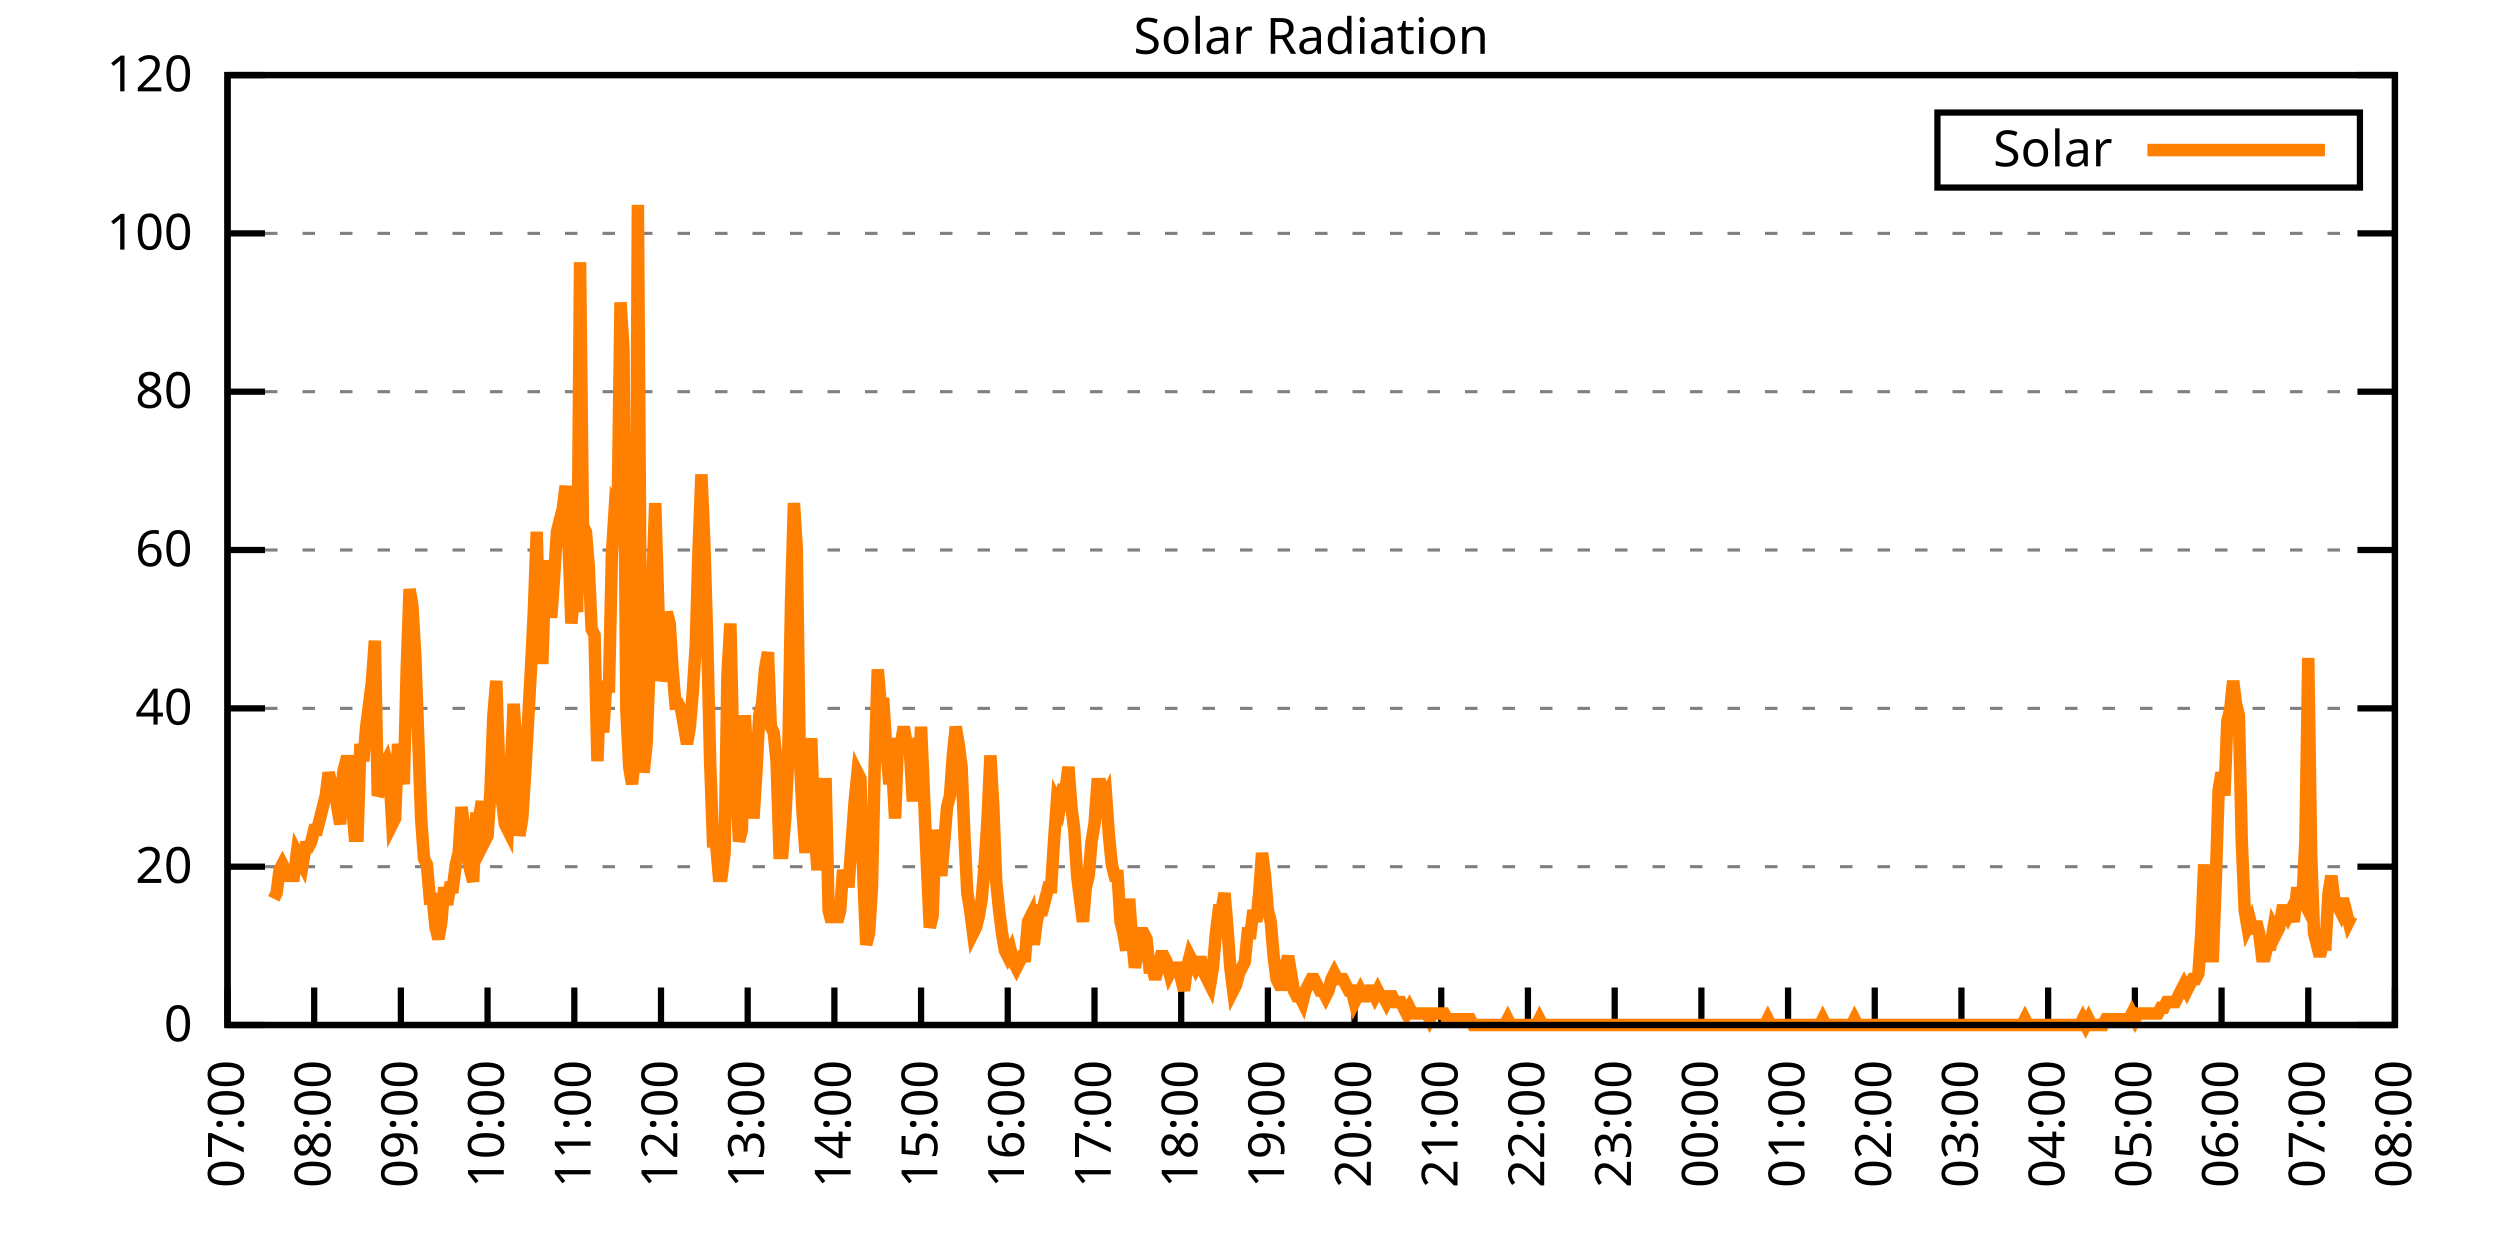
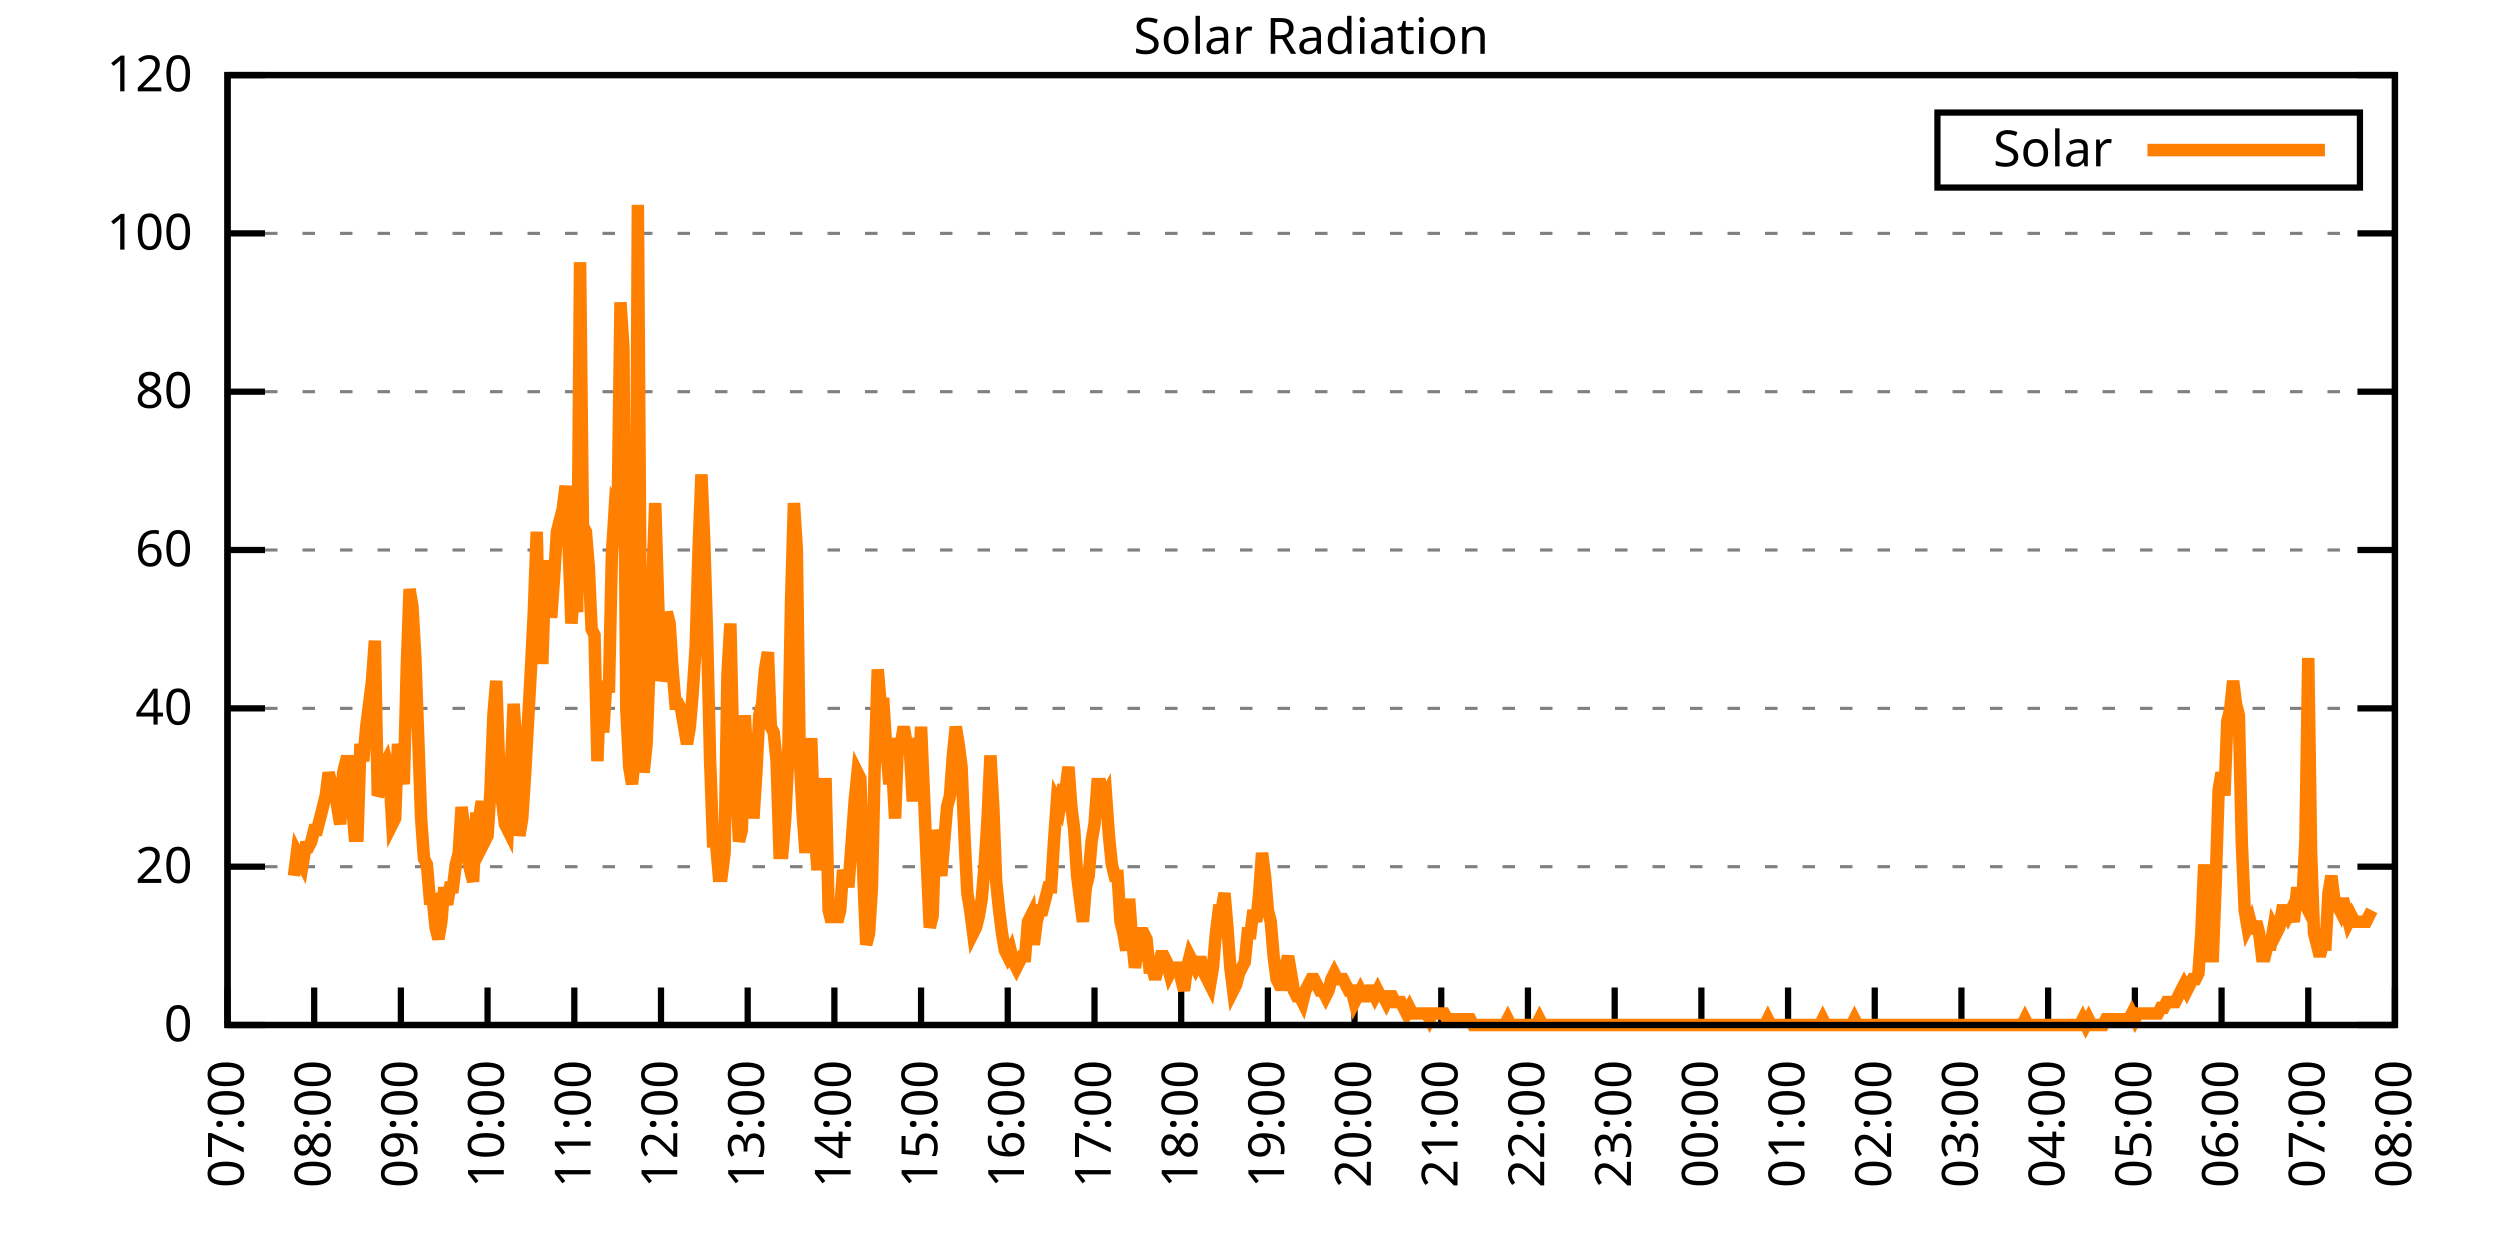
<svg xmlns="http://www.w3.org/2000/svg" xmlns:xlink="http://www.w3.org/1999/xlink" width="400" height="200" viewBox="0 0 400 200">
  <g id="gnuplot_canvas">
    <rect x="0" y="0" width="400" height="200" fill="none" />
    <defs>
      <circle id="gpDot" r="0.5" stroke-width="0.5" stroke="currentColor" />
      <path id="gpPt0" stroke-width="0.333" stroke="currentColor" d="M-1,0 h2 M0,-1 v2" />
      <path id="gpPt1" stroke-width="0.333" stroke="currentColor" d="M-1,-1 L1,1 M1,-1 L-1,1" />
      <path id="gpPt2" stroke-width="0.333" stroke="currentColor" d="M-1,0 L1,0 M0,-1 L0,1 M-1,-1 L1,1 M-1,1 L1,-1" />
      <rect id="gpPt3" stroke-width="0.333" stroke="currentColor" x="-1" y="-1" width="2" height="2" />
      <rect id="gpPt4" stroke-width="0.333" stroke="currentColor" fill="currentColor" x="-1" y="-1" width="2" height="2" />
      <circle id="gpPt5" stroke-width="0.333" stroke="currentColor" cx="0" cy="0" r="1" />
      <use xlink:href="#gpPt5" id="gpPt6" fill="currentColor" stroke="none" />
      <path id="gpPt7" stroke-width="0.333" stroke="currentColor" d="M0,-1.33 L-1.33,0.67 L1.33,0.67 z" />
      <use xlink:href="#gpPt7" id="gpPt8" fill="currentColor" stroke="none" />
      <use xlink:href="#gpPt7" id="gpPt9" stroke="currentColor" transform="rotate(180)" />
      <use xlink:href="#gpPt9" id="gpPt10" fill="currentColor" stroke="none" />
      <use xlink:href="#gpPt3" id="gpPt11" stroke="currentColor" transform="rotate(45)" />
      <use xlink:href="#gpPt11" id="gpPt12" fill="currentColor" stroke="none" />
      <path id="gpPt13" stroke-width="0.333" stroke="currentColor" d="M0,1.330 L1.265,0.411 L0.782,-1.067 L-0.782,-1.076 L-1.265,0.411 z" />
      <use xlink:href="#gpPt13" id="gpPt14" fill="currentColor" stroke="none" />
      <filter id="textbox" filterUnits="objectBoundingBox" x="0" y="0" height="1" width="1">
        <feFlood flood-color="white" flood-opacity="1" result="bgnd" />
        <feComposite in="SourceGraphic" in2="bgnd" operator="atop" />
      </filter>
      <filter id="greybox" filterUnits="objectBoundingBox" x="0" y="0" height="1" width="1">
        <feFlood flood-color="lightgrey" flood-opacity="1" result="grey" />
        <feComposite in="SourceGraphic" in2="grey" operator="atop" />
      </filter>
    </defs>
    <g fill="none" color="white" stroke="currentColor" stroke-width="1.00" stroke-linecap="butt" stroke-linejoin="miter">
</g>
    <g fill="none" color="black" stroke="currentColor" stroke-width="1.00" stroke-linecap="butt" stroke-linejoin="miter">
      <g stroke="none" shape-rendering="crispEdges">
        <polygon fill="rgb(255, 255, 255)" points="36.40,164.00 383.18,164.00 383.18,12.02 36.40,12.02 " />
      </g>
    </g>
    <g fill="none" color="black" stroke="currentColor" stroke-width="1.00" stroke-linecap="butt" stroke-linejoin="miter">
</g>
    <g fill="none" color="black" stroke="black" stroke-width="0.50" stroke-linecap="butt" stroke-linejoin="miter">
</g>
    <g fill="none" color="gray" stroke="currentColor" stroke-width="0.50" stroke-linecap="butt" stroke-linejoin="miter">
      <path stroke="gray" stroke-dasharray="2,4" class="gridline" d="M36.40,164.00 L383.19,164.00  " />
    </g>
    <g fill="none" color="gray" stroke="gray" stroke-width="1.00" stroke-linecap="butt" stroke-linejoin="miter">
</g>
    <g fill="none" color="black" stroke="currentColor" stroke-width="1.00" stroke-linecap="butt" stroke-linejoin="miter">
      <path stroke="black" d="M36.40,164.00 L42.40,164.00 M383.19,164.00 L377.19,164.00  " />
      <g transform="translate(30.80,166.60)" stroke="none" fill="black" font-family="Sans" font-size="8.00" text-anchor="end">
        <text>
          <tspan font-family="Sans"> 0</tspan>
        </text>
      </g>
    </g>
    <g fill="none" color="black" stroke="currentColor" stroke-width="1.00" stroke-linecap="butt" stroke-linejoin="miter">
</g>
    <g fill="none" color="black" stroke="black" stroke-width="0.50" stroke-linecap="butt" stroke-linejoin="miter">
</g>
    <g fill="none" color="gray" stroke="currentColor" stroke-width="0.50" stroke-linecap="butt" stroke-linejoin="miter">
      <path stroke="gray" stroke-dasharray="2,4" class="gridline" d="M36.40,138.67 L383.19,138.67  " />
    </g>
    <g fill="none" color="gray" stroke="gray" stroke-width="1.00" stroke-linecap="butt" stroke-linejoin="miter">
</g>
    <g fill="none" color="black" stroke="currentColor" stroke-width="1.00" stroke-linecap="butt" stroke-linejoin="miter">
      <path stroke="black" d="M36.40,138.67 L42.40,138.67 M383.19,138.67 L377.19,138.67  " />
      <g transform="translate(30.80,141.27)" stroke="none" fill="black" font-family="Sans" font-size="8.00" text-anchor="end">
        <text>
          <tspan font-family="Sans"> 20</tspan>
        </text>
      </g>
    </g>
    <g fill="none" color="black" stroke="currentColor" stroke-width="1.00" stroke-linecap="butt" stroke-linejoin="miter">
</g>
    <g fill="none" color="black" stroke="black" stroke-width="0.50" stroke-linecap="butt" stroke-linejoin="miter">
</g>
    <g fill="none" color="gray" stroke="currentColor" stroke-width="0.50" stroke-linecap="butt" stroke-linejoin="miter">
      <path stroke="gray" stroke-dasharray="2,4" class="gridline" d="M36.40,113.34 L383.19,113.34  " />
    </g>
    <g fill="none" color="gray" stroke="gray" stroke-width="1.00" stroke-linecap="butt" stroke-linejoin="miter">
</g>
    <g fill="none" color="black" stroke="currentColor" stroke-width="1.00" stroke-linecap="butt" stroke-linejoin="miter">
      <path stroke="black" d="M36.40,113.34 L42.40,113.34 M383.19,113.34 L377.19,113.34  " />
      <g transform="translate(30.80,115.94)" stroke="none" fill="black" font-family="Sans" font-size="8.00" text-anchor="end">
        <text>
          <tspan font-family="Sans"> 40</tspan>
        </text>
      </g>
    </g>
    <g fill="none" color="black" stroke="currentColor" stroke-width="1.00" stroke-linecap="butt" stroke-linejoin="miter">
</g>
    <g fill="none" color="black" stroke="black" stroke-width="0.50" stroke-linecap="butt" stroke-linejoin="miter">
</g>
    <g fill="none" color="gray" stroke="currentColor" stroke-width="0.50" stroke-linecap="butt" stroke-linejoin="miter">
      <path stroke="gray" stroke-dasharray="2,4" class="gridline" d="M36.40,88.00 L383.19,88.00  " />
    </g>
    <g fill="none" color="gray" stroke="gray" stroke-width="1.00" stroke-linecap="butt" stroke-linejoin="miter">
</g>
    <g fill="none" color="black" stroke="currentColor" stroke-width="1.00" stroke-linecap="butt" stroke-linejoin="miter">
      <path stroke="black" d="M36.40,88.00 L42.40,88.00 M383.19,88.00 L377.19,88.00  " />
      <g transform="translate(30.80,90.60)" stroke="none" fill="black" font-family="Sans" font-size="8.00" text-anchor="end">
        <text>
          <tspan font-family="Sans"> 60</tspan>
        </text>
      </g>
    </g>
    <g fill="none" color="black" stroke="currentColor" stroke-width="1.00" stroke-linecap="butt" stroke-linejoin="miter">
</g>
    <g fill="none" color="black" stroke="black" stroke-width="0.50" stroke-linecap="butt" stroke-linejoin="miter">
</g>
    <g fill="none" color="gray" stroke="currentColor" stroke-width="0.50" stroke-linecap="butt" stroke-linejoin="miter">
      <path stroke="gray" stroke-dasharray="2,4" class="gridline" d="M36.40,62.67 L383.19,62.67  " />
    </g>
    <g fill="none" color="gray" stroke="gray" stroke-width="1.00" stroke-linecap="butt" stroke-linejoin="miter">
</g>
    <g fill="none" color="black" stroke="currentColor" stroke-width="1.00" stroke-linecap="butt" stroke-linejoin="miter">
      <path stroke="black" d="M36.40,62.67 L42.40,62.67 M383.19,62.67 L377.19,62.67  " />
      <g transform="translate(30.80,65.27)" stroke="none" fill="black" font-family="Sans" font-size="8.00" text-anchor="end">
        <text>
          <tspan font-family="Sans"> 80</tspan>
        </text>
      </g>
    </g>
    <g fill="none" color="black" stroke="currentColor" stroke-width="1.00" stroke-linecap="butt" stroke-linejoin="miter">
</g>
    <g fill="none" color="black" stroke="black" stroke-width="0.50" stroke-linecap="butt" stroke-linejoin="miter">
</g>
    <g fill="none" color="gray" stroke="currentColor" stroke-width="0.50" stroke-linecap="butt" stroke-linejoin="miter">
      <path stroke="gray" stroke-dasharray="2,4" class="gridline" d="M36.40,37.34 L383.19,37.34  " />
    </g>
    <g fill="none" color="gray" stroke="gray" stroke-width="1.00" stroke-linecap="butt" stroke-linejoin="miter">
</g>
    <g fill="none" color="black" stroke="currentColor" stroke-width="1.00" stroke-linecap="butt" stroke-linejoin="miter">
      <path stroke="black" d="M36.40,37.34 L42.40,37.34 M383.19,37.34 L377.19,37.34  " />
      <g transform="translate(30.80,39.94)" stroke="none" fill="black" font-family="Sans" font-size="8.00" text-anchor="end">
        <text>
          <tspan font-family="Sans"> 100</tspan>
        </text>
      </g>
    </g>
    <g fill="none" color="black" stroke="currentColor" stroke-width="1.00" stroke-linecap="butt" stroke-linejoin="miter">
</g>
    <g fill="none" color="black" stroke="black" stroke-width="0.50" stroke-linecap="butt" stroke-linejoin="miter">
</g>
    <g fill="none" color="gray" stroke="currentColor" stroke-width="0.50" stroke-linecap="butt" stroke-linejoin="miter">
      <path stroke="gray" stroke-dasharray="2,4" class="gridline" d="M36.40,12.01 L383.19,12.01  " />
    </g>
    <g fill="none" color="gray" stroke="gray" stroke-width="1.00" stroke-linecap="butt" stroke-linejoin="miter">
</g>
    <g fill="none" color="black" stroke="currentColor" stroke-width="1.00" stroke-linecap="butt" stroke-linejoin="miter">
      <path stroke="black" d="M36.40,12.01 L42.40,12.01 M383.19,12.01 L377.19,12.01  " />
      <g transform="translate(30.80,14.61)" stroke="none" fill="black" font-family="Sans" font-size="8.00" text-anchor="end">
        <text>
          <tspan font-family="Sans"> 120</tspan>
        </text>
      </g>
    </g>
    <g fill="none" color="black" stroke="currentColor" stroke-width="1.00" stroke-linecap="butt" stroke-linejoin="miter">
      <path stroke="black" d="M36.40,164.00 L36.40,158.00  " />
      <g transform="translate(39.00,169.60) rotate(270.00)" stroke="none" fill="black" font-family="Sans" font-size="8.00" text-anchor="end">
        <text>
          <tspan font-family="Sans">07:00</tspan>
        </text>
      </g>
    </g>
    <g fill="none" color="black" stroke="currentColor" stroke-width="1.00" stroke-linecap="butt" stroke-linejoin="miter">
      <path stroke="black" d="M50.27,164.00 L50.27,158.00  " />
      <g transform="translate(52.87,169.60) rotate(270.00)" stroke="none" fill="black" font-family="Sans" font-size="8.00" text-anchor="end">
        <text>
          <tspan font-family="Sans">08:00</tspan>
        </text>
      </g>
    </g>
    <g fill="none" color="black" stroke="currentColor" stroke-width="1.00" stroke-linecap="butt" stroke-linejoin="miter">
      <path stroke="black" d="M64.14,164.00 L64.14,158.00  " />
      <g transform="translate(66.74,169.60) rotate(270.00)" stroke="none" fill="black" font-family="Sans" font-size="8.00" text-anchor="end">
        <text>
          <tspan font-family="Sans">09:00</tspan>
        </text>
      </g>
    </g>
    <g fill="none" color="black" stroke="currentColor" stroke-width="1.00" stroke-linecap="butt" stroke-linejoin="miter">
      <path stroke="black" d="M78.01,164.00 L78.01,158.00  " />
      <g transform="translate(80.61,169.60) rotate(270.00)" stroke="none" fill="black" font-family="Sans" font-size="8.00" text-anchor="end">
        <text>
          <tspan font-family="Sans">10:00</tspan>
        </text>
      </g>
    </g>
    <g fill="none" color="black" stroke="currentColor" stroke-width="1.00" stroke-linecap="butt" stroke-linejoin="miter">
      <path stroke="black" d="M91.89,164.00 L91.89,158.00  " />
      <g transform="translate(94.49,169.60) rotate(270.00)" stroke="none" fill="black" font-family="Sans" font-size="8.00" text-anchor="end">
        <text>
          <tspan font-family="Sans">11:00</tspan>
        </text>
      </g>
    </g>
    <g fill="none" color="black" stroke="currentColor" stroke-width="1.00" stroke-linecap="butt" stroke-linejoin="miter">
      <path stroke="black" d="M105.76,164.00 L105.76,158.00  " />
      <g transform="translate(108.36,169.60) rotate(270.00)" stroke="none" fill="black" font-family="Sans" font-size="8.00" text-anchor="end">
        <text>
          <tspan font-family="Sans">12:00</tspan>
        </text>
      </g>
    </g>
    <g fill="none" color="black" stroke="currentColor" stroke-width="1.00" stroke-linecap="butt" stroke-linejoin="miter">
      <path stroke="black" d="M119.63,164.00 L119.63,158.00  " />
      <g transform="translate(122.23,169.60) rotate(270.00)" stroke="none" fill="black" font-family="Sans" font-size="8.00" text-anchor="end">
        <text>
          <tspan font-family="Sans">13:00</tspan>
        </text>
      </g>
    </g>
    <g fill="none" color="black" stroke="currentColor" stroke-width="1.00" stroke-linecap="butt" stroke-linejoin="miter">
      <path stroke="black" d="M133.50,164.00 L133.50,158.00  " />
      <g transform="translate(136.10,169.60) rotate(270.00)" stroke="none" fill="black" font-family="Sans" font-size="8.00" text-anchor="end">
        <text>
          <tspan font-family="Sans">14:00</tspan>
        </text>
      </g>
    </g>
    <g fill="none" color="black" stroke="currentColor" stroke-width="1.00" stroke-linecap="butt" stroke-linejoin="miter">
      <path stroke="black" d="M147.37,164.00 L147.37,158.00  " />
      <g transform="translate(149.97,169.60) rotate(270.00)" stroke="none" fill="black" font-family="Sans" font-size="8.00" text-anchor="end">
        <text>
          <tspan font-family="Sans">15:00</tspan>
        </text>
      </g>
    </g>
    <g fill="none" color="black" stroke="currentColor" stroke-width="1.00" stroke-linecap="butt" stroke-linejoin="miter">
      <path stroke="black" d="M161.24,164.00 L161.24,158.00  " />
      <g transform="translate(163.84,169.60) rotate(270.00)" stroke="none" fill="black" font-family="Sans" font-size="8.00" text-anchor="end">
        <text>
          <tspan font-family="Sans">16:00</tspan>
        </text>
      </g>
    </g>
    <g fill="none" color="black" stroke="currentColor" stroke-width="1.00" stroke-linecap="butt" stroke-linejoin="miter">
      <path stroke="black" d="M175.12,164.00 L175.12,158.00  " />
      <g transform="translate(177.72,169.60) rotate(270.00)" stroke="none" fill="black" font-family="Sans" font-size="8.00" text-anchor="end">
        <text>
          <tspan font-family="Sans">17:00</tspan>
        </text>
      </g>
    </g>
    <g fill="none" color="black" stroke="currentColor" stroke-width="1.00" stroke-linecap="butt" stroke-linejoin="miter">
      <path stroke="black" d="M188.99,164.00 L188.99,158.00  " />
      <g transform="translate(191.59,169.60) rotate(270.00)" stroke="none" fill="black" font-family="Sans" font-size="8.00" text-anchor="end">
        <text>
          <tspan font-family="Sans">18:00</tspan>
        </text>
      </g>
    </g>
    <g fill="none" color="black" stroke="currentColor" stroke-width="1.00" stroke-linecap="butt" stroke-linejoin="miter">
      <path stroke="black" d="M202.86,164.00 L202.86,158.00  " />
      <g transform="translate(205.46,169.60) rotate(270.00)" stroke="none" fill="black" font-family="Sans" font-size="8.00" text-anchor="end">
        <text>
          <tspan font-family="Sans">19:00</tspan>
        </text>
      </g>
    </g>
    <g fill="none" color="black" stroke="currentColor" stroke-width="1.00" stroke-linecap="butt" stroke-linejoin="miter">
      <path stroke="black" d="M216.73,164.00 L216.73,158.00  " />
      <g transform="translate(219.33,169.60) rotate(270.00)" stroke="none" fill="black" font-family="Sans" font-size="8.00" text-anchor="end">
        <text>
          <tspan font-family="Sans">20:00</tspan>
        </text>
      </g>
    </g>
    <g fill="none" color="black" stroke="currentColor" stroke-width="1.00" stroke-linecap="butt" stroke-linejoin="miter">
      <path stroke="black" d="M230.60,164.00 L230.60,158.00  " />
      <g transform="translate(233.20,169.60) rotate(270.00)" stroke="none" fill="black" font-family="Sans" font-size="8.00" text-anchor="end">
        <text>
          <tspan font-family="Sans">21:00</tspan>
        </text>
      </g>
    </g>
    <g fill="none" color="black" stroke="currentColor" stroke-width="1.00" stroke-linecap="butt" stroke-linejoin="miter">
      <path stroke="black" d="M244.47,164.00 L244.47,158.00  " />
      <g transform="translate(247.07,169.60) rotate(270.00)" stroke="none" fill="black" font-family="Sans" font-size="8.00" text-anchor="end">
        <text>
          <tspan font-family="Sans">22:00</tspan>
        </text>
      </g>
    </g>
    <g fill="none" color="black" stroke="currentColor" stroke-width="1.00" stroke-linecap="butt" stroke-linejoin="miter">
      <path stroke="black" d="M258.35,164.00 L258.35,158.00  " />
      <g transform="translate(260.95,169.60) rotate(270.00)" stroke="none" fill="black" font-family="Sans" font-size="8.00" text-anchor="end">
        <text>
          <tspan font-family="Sans">23:00</tspan>
        </text>
      </g>
    </g>
    <g fill="none" color="black" stroke="currentColor" stroke-width="1.00" stroke-linecap="butt" stroke-linejoin="miter">
      <path stroke="black" d="M272.22,164.00 L272.22,158.00  " />
      <g transform="translate(274.82,169.60) rotate(270.00)" stroke="none" fill="black" font-family="Sans" font-size="8.00" text-anchor="end">
        <text>
          <tspan font-family="Sans">00:00</tspan>
        </text>
      </g>
    </g>
    <g fill="none" color="black" stroke="currentColor" stroke-width="1.00" stroke-linecap="butt" stroke-linejoin="miter">
      <path stroke="black" d="M286.09,164.00 L286.09,158.00  " />
      <g transform="translate(288.69,169.60) rotate(270.00)" stroke="none" fill="black" font-family="Sans" font-size="8.00" text-anchor="end">
        <text>
          <tspan font-family="Sans">01:00</tspan>
        </text>
      </g>
    </g>
    <g fill="none" color="black" stroke="currentColor" stroke-width="1.00" stroke-linecap="butt" stroke-linejoin="miter">
      <path stroke="black" d="M299.96,164.00 L299.96,158.00  " />
      <g transform="translate(302.56,169.60) rotate(270.00)" stroke="none" fill="black" font-family="Sans" font-size="8.00" text-anchor="end">
        <text>
          <tspan font-family="Sans">02:00</tspan>
        </text>
      </g>
    </g>
    <g fill="none" color="black" stroke="currentColor" stroke-width="1.00" stroke-linecap="butt" stroke-linejoin="miter">
      <path stroke="black" d="M313.83,164.00 L313.83,158.00  " />
      <g transform="translate(316.43,169.60) rotate(270.00)" stroke="none" fill="black" font-family="Sans" font-size="8.00" text-anchor="end">
        <text>
          <tspan font-family="Sans">03:00</tspan>
        </text>
      </g>
    </g>
    <g fill="none" color="black" stroke="currentColor" stroke-width="1.00" stroke-linecap="butt" stroke-linejoin="miter">
      <path stroke="black" d="M327.70,164.00 L327.70,158.00  " />
      <g transform="translate(330.30,169.60) rotate(270.00)" stroke="none" fill="black" font-family="Sans" font-size="8.00" text-anchor="end">
        <text>
          <tspan font-family="Sans">04:00</tspan>
        </text>
      </g>
    </g>
    <g fill="none" color="black" stroke="currentColor" stroke-width="1.00" stroke-linecap="butt" stroke-linejoin="miter">
      <path stroke="black" d="M341.58,164.00 L341.58,158.00  " />
      <g transform="translate(344.18,169.60) rotate(270.00)" stroke="none" fill="black" font-family="Sans" font-size="8.00" text-anchor="end">
        <text>
          <tspan font-family="Sans">05:00</tspan>
        </text>
      </g>
    </g>
    <g fill="none" color="black" stroke="currentColor" stroke-width="1.00" stroke-linecap="butt" stroke-linejoin="miter">
      <path stroke="black" d="M355.45,164.00 L355.45,158.00  " />
      <g transform="translate(358.05,169.60) rotate(270.00)" stroke="none" fill="black" font-family="Sans" font-size="8.00" text-anchor="end">
        <text>
          <tspan font-family="Sans">06:00</tspan>
        </text>
      </g>
    </g>
    <g fill="none" color="black" stroke="currentColor" stroke-width="1.00" stroke-linecap="butt" stroke-linejoin="miter">
      <path stroke="black" d="M369.32,164.00 L369.32,158.00  " />
      <g transform="translate(371.92,169.60) rotate(270.00)" stroke="none" fill="black" font-family="Sans" font-size="8.00" text-anchor="end">
        <text>
          <tspan font-family="Sans">07:00</tspan>
        </text>
      </g>
    </g>
    <g fill="none" color="black" stroke="currentColor" stroke-width="1.00" stroke-linecap="butt" stroke-linejoin="miter">
      <path stroke="black" d="M383.19,164.00 L383.19,158.00  " />
      <g transform="translate(385.79,169.60) rotate(270.00)" stroke="none" fill="black" font-family="Sans" font-size="8.00" text-anchor="end">
        <text>
          <tspan font-family="Sans">08:00</tspan>
        </text>
      </g>
    </g>
    <g fill="none" color="black" stroke="currentColor" stroke-width="1.00" stroke-linecap="butt" stroke-linejoin="miter">
</g>
    <g fill="none" color="black" stroke="currentColor" stroke-width="1.00" stroke-linecap="butt" stroke-linejoin="miter">
      <path stroke="black" d="M36.40,12.01 L36.40,164.00 L383.19,164.00 L383.19,12.01 L36.40,12.01 Z  " />
    </g>
    <g fill="none" color="black" stroke="currentColor" stroke-width="1.00" stroke-linecap="butt" stroke-linejoin="miter">
</g>
    <g fill="none" color="black" stroke="currentColor" stroke-width="1.00" stroke-linecap="butt" stroke-linejoin="miter">
      <path stroke="black" d="M309.99,30.01 L309.99,18.01 L377.59,18.01 L377.59,30.01 L309.99,30.01 Z  " />
    </g>
    <g id="Solar_Radiation_plot_1">
      <g fill="none" color="white" stroke="black" stroke-width="2.00" stroke-linecap="butt" stroke-linejoin="miter">
</g>
      <g fill="none" color="black" stroke="currentColor" stroke-width="2.00" stroke-linecap="butt" stroke-linejoin="miter">
        <g transform="translate(337.99,26.61)" stroke="none" fill="black" font-family="Sans" font-size="8.00" text-anchor="end">
          <text>
            <tspan font-family="Sans">Solar</tspan>
          </text>
        </g>
      </g>
      <g fill="none" color="black" stroke="currentColor" stroke-width="2.00" stroke-linecap="butt" stroke-linejoin="miter">
-         <path stroke="rgb(255, 127,   0)" d="M343.59,24.01 L371.99,24.01 M43.80,143.81 L44.26,142.89 L44.72,139.22 L45.19,138.30 L45.65,139.22 L46.11,140.14   L46.57,140.14 L47.03,140.14 L47.50,136.47 L47.96,137.39 L48.42,138.30 L48.88,135.55 L49.35,135.55 L49.81,134.63   L50.27,132.80 L50.73,132.80 L51.20,130.96 L51.66,129.13 L52.12,127.29 L52.58,123.62 L53.05,125.46 L53.51,125.46   L53.97,129.13 L54.43,131.88 L54.90,123.62 L55.36,121.79 L55.82,121.79 L56.28,128.21 L56.75,133.72 L57.21,133.72   L57.67,119.03 L58.13,121.79 L58.59,116.28 L59.06,112.61 L59.52,108.94 L59.98,102.51 L60.44,127.29 L60.91,126.37   L61.37,122.70 L61.83,121.79 L62.29,123.62 L62.76,131.88 L63.22,130.96 L63.68,119.03 L64.14,122.70 L64.61,125.46   L65.07,107.10 L65.53,94.26 L65.99,97.01 L66.46,105.27 L66.92,118.12 L67.38,130.96 L67.84,137.39 L68.30,138.30   L68.77,143.81 L69.23,143.81 L69.69,148.40 L70.15,150.23 L70.62,147.48 L71.08,141.98 L71.54,144.73 L72.00,141.98   L72.47,141.98 L72.93,138.30 L73.39,136.47 L73.85,129.13 L74.32,132.80 L74.78,136.47 L75.24,139.22 L75.70,141.06   L76.17,130.96 L76.63,130.96 L77.09,128.21 L77.55,134.63 L78.01,133.72 L78.48,126.37 L78.94,114.44 L79.40,108.94   L79.86,122.70 L80.33,128.21 L80.79,131.88 L81.25,132.80 L81.71,123.62 L82.18,112.61 L82.64,119.95 L83.10,133.72   L83.56,130.96 L84.03,123.62 L84.49,115.36 L84.95,107.10 L85.41,97.93 L85.88,85.08 L86.34,105.27 L86.80,105.27   L87.26,90.59 L87.72,90.59 L88.19,98.84 L88.65,92.42 L89.11,85.08 L89.57,83.24 L90.04,81.41 L90.50,77.74   L90.96,86.91 L91.42,99.76 L91.89,94.26 L92.35,97.93 L92.81,41.95 L93.27,84.16 L93.74,85.08 L94.20,90.59   L94.66,100.68 L95.12,101.60 L95.59,121.79 L96.05,108.94 L96.51,117.20 L96.97,109.86 L97.44,109.86 L97.90,88.75   L98.36,81.41 L98.82,82.33 L99.28,48.37 L99.75,55.71 L100.21,113.53 L100.67,122.70 L101.13,125.46 L101.60,120.87   L102.06,32.77 L102.52,100.68 L102.98,123.62 L103.45,119.03 L103.91,107.10 L104.37,93.34 L104.83,80.49 L105.30,96.09   L105.76,108.94 L106.22,107.10 L106.68,97.93 L107.15,99.76 L107.61,107.10 L108.07,112.61 L108.53,112.61 L108.99,113.53   L109.46,116.28 L109.92,119.03 L110.38,116.28 L110.84,110.77 L111.31,103.43 L111.77,87.83 L112.23,75.90 L112.69,86.91   L113.16,102.51 L113.62,121.79 L114.08,134.63 L114.54,134.63 L115.01,140.14 L115.47,140.14 L115.93,136.47 L116.39,108.02   L116.86,99.76 L117.32,119.95 L117.78,125.46 L118.24,134.63 L118.70,132.80 L119.17,114.44 L119.63,122.70 L120.09,123.62   L120.55,130.96 L121.02,123.62 L121.48,114.44 L121.94,112.61 L122.40,107.10 L122.87,104.35 L123.33,116.28 L123.79,117.20   L124.25,121.79 L124.72,136.47 L125.18,136.47 L125.64,130.96 L126.10,121.79 L126.57,96.09 L127.03,80.49 L127.49,87.83   L127.95,120.87 L128.41,130.05 L128.88,136.47 L129.34,124.54 L129.80,118.12 L130.26,131.88 L130.73,138.30 L131.19,138.30   L131.65,125.46 L132.11,125.46 L132.58,145.65 L133.04,147.48 L133.50,145.65 L133.96,147.48 L134.43,145.65 L134.89,139.22   L135.35,141.06 L135.81,141.06 L136.28,134.63 L136.74,128.21 L137.20,123.62 L137.66,124.54 L138.13,140.14 L138.59,151.15   L139.05,149.32 L139.51,141.98 L139.97,121.79 L140.44,107.10 L140.90,112.61 L141.36,112.61 L141.82,119.95 L142.29,125.46   L142.75,122.70 L143.21,130.96 L143.67,119.03 L144.14,119.03 L144.60,116.28 L145.06,119.03 L145.52,119.03 L145.99,127.29   L146.45,127.29 L146.91,127.29 L147.37,116.28 L147.84,127.29 L148.30,138.30 L148.76,148.40 L149.22,146.56 L149.68,132.80   L150.15,135.55 L150.61,140.14 L151.07,134.63 L151.53,129.13 L152.00,127.29 L152.46,120.87 L152.92,116.28 L153.38,119.03   L153.85,122.70 L154.31,133.72 L154.77,142.89 L155.23,145.65 L155.70,149.32 L156.16,148.40 L156.62,146.56 L157.08,143.81   L157.55,138.30 L158.01,130.96 L158.47,120.87 L158.93,129.13 L159.39,141.06 L159.86,145.65 L160.32,149.32 L160.78,152.07   L161.24,152.99 L161.71,152.07 L162.17,153.91 L162.63,154.82 L163.09,153.91 L163.56,152.99 L164.02,152.99 L164.48,147.48   L164.94,146.56 L165.41,151.15 L165.87,147.48 L166.33,145.65 L166.79,145.65 L167.26,143.81 L167.72,141.98 L168.18,141.98   L168.64,134.63 L169.10,128.21 L169.57,129.13 L170.03,126.37 L170.49,126.37 L170.95,122.70 L171.42,129.13 L171.88,132.80   L172.34,140.14 L172.80,143.81 L173.27,147.48 L173.73,141.98 L174.19,140.14 L174.65,134.63 L175.12,131.88 L175.58,125.46   L176.04,125.46 L176.50,128.21 L176.97,127.29 L177.43,133.72 L177.89,138.30 L178.35,140.14 L178.82,140.14 L179.28,147.48   L179.74,149.32 L180.20,152.07 L180.66,143.81 L181.13,150.23 L181.59,154.82 L182.05,152.07 L182.51,149.32 L182.98,149.32   L183.44,150.23 L183.90,154.82 L184.36,154.82 L184.83,156.66 L185.29,154.82 L185.75,152.99 L186.21,152.99 L186.68,153.91   L187.14,155.74 L187.60,154.82 L188.06,154.82 L188.53,154.82 L188.99,156.66 L189.45,158.49 L189.91,154.82 L190.37,152.99   L190.84,153.91 L191.30,154.82 L191.76,153.91 L192.22,153.91 L192.69,155.74 L193.15,156.66 L193.61,157.58 L194.07,154.82   L194.54,149.32 L195.00,145.65 L195.46,145.65 L195.92,142.89 L196.39,148.40 L196.85,154.82 L197.31,158.49 L197.77,157.58   L198.24,155.74 L198.70,154.82 L199.16,153.91 L199.62,149.32 L200.08,149.32 L200.55,145.65 L201.01,147.48 L201.47,142.89   L201.93,136.47 L202.40,140.14 L202.86,145.65 L203.32,147.48 L203.78,152.99 L204.25,156.66 L204.71,157.58 L205.17,157.58   L205.63,154.82 L206.10,152.99 L206.56,155.74 L207.02,158.49 L207.48,159.41 L207.95,159.41 L208.41,160.33 L208.87,158.49   L209.33,157.58 L209.80,156.66 L210.26,156.66 L210.72,157.58 L211.18,158.49 L211.64,158.49 L212.11,159.41 L212.57,158.49   L213.03,156.66 L213.49,155.74 L213.96,156.66 L214.42,156.66 L214.88,156.66 L215.34,157.58 L215.81,158.49 L216.27,158.49   L216.73,160.33 L217.19,159.41 L217.66,158.49 L218.12,159.41 L218.58,159.41 L219.04,158.49 L219.51,158.49 L219.97,159.41   L220.43,158.49 L220.89,159.41 L221.35,159.41 L221.82,160.33 L222.28,159.41 L222.74,159.41 L223.20,160.33 L223.67,160.33   L224.13,160.33 L224.59,161.25 L225.05,162.16 L225.52,161.25 L225.98,162.16 L226.44,162.16 L226.90,162.16 L227.37,162.16   L227.83,162.16 L228.29,162.16 L228.75,163.08 L229.22,162.16 L229.68,162.16 L230.14,162.16 L230.60,162.16 L231.06,162.16   L231.53,163.08 L231.99,163.08 L232.45,163.08 L232.91,163.08 L233.38,163.08 L233.84,163.08 L234.30,163.08 L234.76,163.08   L235.23,163.08 L235.69,164.00 L236.15,164.00 L236.61,164.00 L237.08,164.00 L237.54,164.00 L238.00,164.00 L238.46,164.00   L238.93,164.00 L239.39,164.00 L239.85,164.00 L240.31,164.00 L240.77,164.00 L241.24,163.08 L241.70,164.00 L242.16,164.00   L242.62,164.00 L243.09,164.00 L243.55,164.00 L244.01,164.00 L244.47,164.00 L244.94,164.00 L245.40,164.00 L245.86,164.00   L246.32,163.08 L246.79,164.00 L247.25,164.00 L247.71,164.00 L248.17,164.00 L248.64,164.00 L249.10,164.00 L249.56,164.00   L250.02,164.00 L250.49,164.00 L250.95,164.00 L251.41,164.00 L251.87,164.00 L252.33,164.00 L252.80,164.00 L253.26,164.00   L253.72,164.00 L254.18,164.00 L254.65,164.00 L255.11,164.00 L255.57,164.00 L256.03,164.00 L256.50,164.00 L256.96,164.00   L257.42,164.00 L257.88,164.00 L258.35,164.00 L258.81,164.00 L259.27,164.00 L259.73,164.00 L260.20,164.00 L260.66,164.00   L261.12,164.00 L261.58,164.00 L262.04,164.00 L262.51,164.00 L262.97,164.00 L263.43,164.00 L263.89,164.00 L264.36,164.00   L264.82,164.00 L265.28,164.00 L265.74,164.00 L266.21,164.00 L266.67,164.00 L267.13,164.00 L267.59,164.00 L268.06,164.00   L268.52,164.00 L268.98,164.00 L269.44,164.00 L269.91,164.00 L270.37,164.00 L270.83,164.00 L271.29,164.00 L271.75,164.00   L272.22,164.00 L272.68,164.00 L273.14,164.00 L273.60,164.00 L274.07,164.00 L274.53,164.00 L274.99,164.00 L275.45,164.00   L275.92,164.00 L276.38,164.00 L276.84,164.00 L277.30,164.00 L277.77,164.00 L278.23,164.00 L278.69,164.00 L279.15,164.00   L279.62,164.00 L280.08,164.00 L280.54,164.00 L281.00,164.00 L281.46,164.00 L281.93,164.00 L282.39,164.00 L282.85,163.08   L283.31,164.00 L283.78,164.00 L284.24,164.00 L284.70,164.00 L285.16,164.00 L285.63,164.00 L286.09,164.00 L286.55,164.00   L287.01,164.00 L287.48,164.00 L287.94,164.00 L288.40,164.00 L288.86,164.00 L289.33,164.00 L289.79,164.00 L290.25,164.00   L290.71,164.00 L291.18,164.00 L291.64,163.08 L292.10,164.00 L292.56,164.00 L293.02,164.00 L293.49,164.00 L293.95,164.00   L294.41,164.00 L294.87,164.00 L295.34,164.00 L295.80,164.00 L296.26,164.00 L296.72,163.08 L297.19,164.00 L297.65,164.00   L298.11,164.00 L298.57,164.00 L299.04,164.00 L299.50,164.00 L299.96,164.00 L300.42,164.00 L300.89,164.00 L301.35,164.00   L301.81,164.00 L302.27,164.00 L302.73,164.00 L303.20,164.00 L303.66,164.00 L304.12,164.00 L304.58,164.00 L305.05,164.00   L305.51,164.00 L305.97,164.00 L306.43,164.00 L306.90,164.00 L307.36,164.00 L307.82,164.00 L308.28,164.00 L308.75,164.00   L309.21,164.00 L309.67,164.00 L310.13,164.00 L310.60,164.00 L311.06,164.00 L311.52,164.00 L311.98,164.00 L312.44,164.00   L312.91,164.00 L313.37,164.00 L313.83,164.00 L314.29,164.00 L314.76,164.00 L315.22,164.00 L315.68,164.00 L316.14,164.00   L316.61,164.00 L317.07,164.00 L317.53,164.00 L317.99,164.00 L318.46,164.00 L318.92,164.00 L319.38,164.00 L319.84,164.00   L320.31,164.00 L320.77,164.00 L321.23,164.00 L321.69,164.00 L322.15,164.00 L322.62,164.00 L323.08,164.00 L323.54,164.00   L324.00,163.08 L324.47,164.00 L324.93,164.00 L325.39,164.00 L325.85,164.00 L326.32,164.00 L326.78,164.00 L327.24,164.00   L327.70,164.00 L328.17,164.00 L328.63,164.00 L329.09,164.00 L329.55,164.00 L330.02,164.00 L330.48,164.00 L330.94,164.00   L331.40,164.00 L331.87,164.00 L332.33,164.00 L332.79,164.00 L333.25,163.08 L333.71,164.00 L334.18,163.08 L334.64,164.00   L335.10,164.00 L335.56,164.00 L336.03,164.00 L336.49,164.00 L336.95,163.08 L337.41,163.08 L337.88,163.08 L338.34,163.08   L338.80,163.08 L339.26,163.08 L339.73,163.08 L340.19,163.08 L340.65,163.08 L341.11,162.16 L341.58,163.08 L342.04,162.16   L342.50,162.16 L342.96,162.16 L343.42,162.16 L343.89,162.16 L344.35,162.16 L344.81,162.16 L345.27,162.16 L345.74,161.25   L346.20,161.25 L346.66,160.33 L347.12,160.33 L347.59,160.33 L348.05,160.33 L348.51,159.41 L348.97,158.49 L349.44,157.58   L349.90,158.49 L350.36,157.58 L350.82,156.66 L351.29,156.66 L351.75,155.74 L352.21,149.32 L352.67,138.30 L353.13,152.99   L353.60,152.99 L354.06,152.99 L354.52,141.06 L354.98,126.37 L355.45,123.62 L355.91,127.29 L356.37,115.36 L356.83,113.53   L357.30,108.94 L357.76,112.61 L358.22,114.44 L358.68,134.63 L359.15,145.65 L359.61,148.40 L360.07,147.48 L360.53,149.32   L361.00,147.48 L361.46,149.32 L361.92,152.99 L362.38,152.99 L362.84,151.15 L363.31,151.15 L363.77,148.40 L364.23,149.32   L364.69,148.40 L365.16,145.65 L365.62,145.65 L366.08,146.56 L366.54,145.65 L367.01,147.48 L367.47,142.89 L367.93,142.89   L368.39,143.81 L368.86,134.63 L369.32,105.27 L369.78,136.47 L370.24,149.32 L370.71,151.15 L371.17,152.99 L371.63,151.15   L372.09,151.15 L372.56,142.89 L373.02,140.14 L373.48,143.81 L373.94,144.73 L374.40,145.65 L374.87,143.81 L375.33,145.65   L375.79,147.48 L376.25,146.56  " />
+         <path stroke="rgb(255, 127,   0)" d="M343.59,24.01 L371.99,24.01 M47.03,140.14 L47.50,136.47 L47.96,137.39 L48.42,138.30 L48.88,135.55 L49.35,135.55   L49.81,134.63 L50.27,132.80 L50.73,132.80 L51.20,130.96 L51.66,129.13 L52.12,127.29 L52.58,123.62 L53.05,125.46   L53.51,125.46 L53.97,129.13 L54.43,131.88 L54.90,123.62 L55.36,121.79 L55.82,121.79 L56.28,128.21 L56.75,133.72   L57.21,133.72 L57.67,119.03 L58.13,121.79 L58.59,116.28 L59.06,112.61 L59.52,108.94 L59.98,102.51 L60.44,127.29   L60.91,126.37 L61.37,122.70 L61.83,121.79 L62.29,123.62 L62.76,131.88 L63.22,130.96 L63.68,119.03 L64.14,122.70   L64.61,125.46 L65.07,107.10 L65.53,94.26 L65.99,97.01 L66.46,105.27 L66.92,118.12 L67.38,130.96 L67.84,137.39   L68.30,138.30 L68.77,143.81 L69.23,143.81 L69.69,148.40 L70.15,150.23 L70.62,147.48 L71.08,141.98 L71.54,144.73   L72.00,141.98 L72.47,141.98 L72.93,138.30 L73.39,136.47 L73.85,129.13 L74.32,132.80 L74.78,136.47 L75.24,139.22   L75.70,141.06 L76.17,130.96 L76.63,130.96 L77.09,128.21 L77.55,134.63 L78.01,133.72 L78.48,126.37 L78.94,114.44   L79.40,108.94 L79.86,122.70 L80.33,128.21 L80.79,131.88 L81.25,132.80 L81.71,123.62 L82.18,112.61 L82.64,119.95   L83.10,133.72 L83.56,130.96 L84.03,123.62 L84.49,115.36 L84.95,107.10 L85.41,97.93 L85.88,85.08 L86.34,105.27   L86.80,105.27 L87.26,90.59 L87.72,90.59 L88.19,98.84 L88.65,92.42 L89.11,85.08 L89.57,83.24 L90.04,81.41   L90.50,77.74 L90.96,86.91 L91.42,99.76 L91.89,94.26 L92.35,97.93 L92.81,41.95 L93.27,84.16 L93.74,85.08   L94.20,90.59 L94.66,100.68 L95.12,101.60 L95.59,121.79 L96.05,108.94 L96.51,117.20 L96.97,109.86 L97.44,109.86   L97.90,88.75 L98.36,81.41 L98.82,82.33 L99.28,48.37 L99.75,55.71 L100.21,113.53 L100.67,122.70 L101.13,125.46   L101.60,120.87 L102.06,32.77 L102.52,100.68 L102.98,123.62 L103.45,119.03 L103.91,107.10 L104.37,93.34 L104.83,80.49   L105.30,96.09 L105.76,108.94 L106.22,107.10 L106.68,97.93 L107.15,99.76 L107.61,107.10 L108.07,112.61 L108.53,112.61   L108.99,113.53 L109.46,116.28 L109.92,119.03 L110.38,116.28 L110.84,110.77 L111.31,103.43 L111.77,87.83 L112.23,75.90   L112.69,86.91 L113.16,102.51 L113.62,121.79 L114.08,134.63 L114.54,134.63 L115.01,140.14 L115.47,140.14 L115.93,136.47   L116.39,108.02 L116.86,99.76 L117.32,119.95 L117.78,125.46 L118.24,134.63 L118.70,132.80 L119.17,114.44 L119.63,122.70   L120.09,123.62 L120.55,130.96 L121.02,123.62 L121.48,114.44 L121.94,112.61 L122.40,107.10 L122.87,104.35 L123.33,116.28   L123.79,117.20 L124.25,121.79 L124.72,136.47 L125.18,136.47 L125.64,130.96 L126.10,121.79 L126.57,96.09 L127.03,80.49   L127.49,87.83 L127.95,120.87 L128.41,130.05 L128.88,136.47 L129.34,124.54 L129.80,118.12 L130.26,131.88 L130.73,138.30   L131.19,138.30 L131.65,125.46 L132.11,125.46 L132.58,145.65 L133.04,147.48 L133.50,145.65 L133.96,147.48 L134.43,145.65   L134.89,139.22 L135.35,141.06 L135.81,141.06 L136.28,134.63 L136.74,128.21 L137.20,123.62 L137.66,124.54 L138.13,140.14   L138.59,151.15 L139.05,149.32 L139.51,141.98 L139.97,121.79 L140.44,107.10 L140.90,112.61 L141.36,112.61 L141.82,119.95   L142.29,125.46 L142.75,122.70 L143.21,130.96 L143.67,119.03 L144.14,119.03 L144.60,116.28 L145.06,119.03 L145.52,119.03   L145.99,127.29 L146.45,127.29 L146.91,127.29 L147.37,116.28 L147.84,127.29 L148.30,138.30 L148.76,148.40 L149.22,146.56   L149.68,132.80 L150.15,135.55 L150.61,140.14 L151.07,134.63 L151.53,129.13 L152.00,127.29 L152.46,120.87 L152.92,116.28   L153.38,119.03 L153.85,122.70 L154.31,133.72 L154.77,142.89 L155.23,145.65 L155.70,149.32 L156.16,148.40 L156.62,146.56   L157.08,143.81 L157.55,138.30 L158.01,130.96 L158.47,120.87 L158.93,129.13 L159.39,141.06 L159.86,145.65 L160.32,149.32   L160.78,152.07 L161.24,152.99 L161.71,152.07 L162.17,153.91 L162.63,154.82 L163.09,153.91 L163.56,152.99 L164.02,152.99   L164.48,147.48 L164.94,146.56 L165.41,151.15 L165.87,147.48 L166.33,145.65 L166.79,145.65 L167.26,143.81 L167.72,141.98   L168.18,141.98 L168.64,134.63 L169.10,128.21 L169.57,129.13 L170.03,126.37 L170.49,126.37 L170.95,122.70 L171.42,129.13   L171.88,132.80 L172.34,140.14 L172.80,143.81 L173.27,147.48 L173.73,141.98 L174.19,140.14 L174.65,134.63 L175.12,131.88   L175.58,125.46 L176.04,125.46 L176.50,128.21 L176.97,127.29 L177.43,133.72 L177.89,138.30 L178.35,140.14 L178.82,140.14   L179.28,147.48 L179.74,149.32 L180.20,152.07 L180.66,143.81 L181.13,150.23 L181.59,154.82 L182.05,152.07 L182.51,149.32   L182.98,149.32 L183.44,150.23 L183.90,154.82 L184.36,154.82 L184.83,156.66 L185.29,154.82 L185.75,152.99 L186.21,152.99   L186.68,153.91 L187.14,155.74 L187.60,154.82 L188.06,154.82 L188.53,154.82 L188.99,156.66 L189.45,158.49 L189.91,154.82   L190.37,152.99 L190.84,153.91 L191.30,154.82 L191.76,153.91 L192.22,153.91 L192.69,155.74 L193.15,156.66 L193.61,157.58   L194.07,154.82 L194.54,149.32 L195.00,145.65 L195.46,145.65 L195.92,142.89 L196.39,148.40 L196.85,154.82 L197.31,158.49   L197.77,157.58 L198.24,155.74 L198.70,154.82 L199.16,153.91 L199.62,149.32 L200.08,149.32 L200.55,145.65 L201.01,147.48   L201.47,142.89 L201.93,136.47 L202.40,140.14 L202.86,145.65 L203.32,147.48 L203.78,152.99 L204.25,156.66 L204.71,157.58   L205.17,157.58 L205.63,154.82 L206.10,152.99 L206.56,155.74 L207.02,158.49 L207.48,159.41 L207.95,159.41 L208.41,160.33   L208.87,158.49 L209.33,157.58 L209.80,156.66 L210.26,156.66 L210.72,157.58 L211.18,158.49 L211.64,158.49 L212.11,159.41   L212.57,158.49 L213.03,156.66 L213.49,155.74 L213.96,156.66 L214.42,156.66 L214.88,156.66 L215.34,157.58 L215.81,158.49   L216.27,158.49 L216.73,160.33 L217.19,159.41 L217.66,158.49 L218.12,159.41 L218.58,159.41 L219.04,158.49 L219.51,158.49   L219.97,159.41 L220.43,158.49 L220.89,159.41 L221.35,159.41 L221.82,160.33 L222.28,159.41 L222.74,159.41 L223.20,160.33   L223.67,160.33 L224.13,160.33 L224.59,161.25 L225.05,162.16 L225.52,161.25 L225.98,162.16 L226.44,162.16 L226.90,162.16   L227.37,162.16 L227.83,162.16 L228.29,162.16 L228.75,163.08 L229.22,162.16 L229.68,162.16 L230.14,162.16 L230.60,162.16   L231.06,162.16 L231.53,163.08 L231.99,163.08 L232.45,163.08 L232.91,163.08 L233.38,163.08 L233.84,163.08 L234.30,163.08   L234.76,163.08 L235.23,163.08 L235.69,164.00 L236.15,164.00 L236.61,164.00 L237.08,164.00 L237.54,164.00 L238.00,164.00   L238.46,164.00 L238.93,164.00 L239.39,164.00 L239.85,164.00 L240.31,164.00 L240.77,164.00 L241.24,163.08 L241.70,164.00   L242.16,164.00 L242.62,164.00 L243.09,164.00 L243.55,164.00 L244.01,164.00 L244.47,164.00 L244.94,164.00 L245.40,164.00   L245.86,164.00 L246.32,163.08 L246.79,164.00 L247.25,164.00 L247.71,164.00 L248.17,164.00 L248.64,164.00 L249.10,164.00   L249.56,164.00 L250.02,164.00 L250.49,164.00 L250.95,164.00 L251.41,164.00 L251.87,164.00 L252.33,164.00 L252.80,164.00   L253.26,164.00 L253.72,164.00 L254.18,164.00 L254.65,164.00 L255.11,164.00 L255.57,164.00 L256.03,164.00 L256.50,164.00   L256.96,164.00 L257.42,164.00 L257.88,164.00 L258.35,164.00 L258.81,164.00 L259.27,164.00 L259.73,164.00 L260.20,164.00   L260.66,164.00 L261.12,164.00 L261.58,164.00 L262.04,164.00 L262.51,164.00 L262.97,164.00 L263.43,164.00 L263.89,164.00   L264.36,164.00 L264.82,164.00 L265.28,164.00 L265.74,164.00 L266.21,164.00 L266.67,164.00 L267.13,164.00 L267.59,164.00   L268.06,164.00 L268.52,164.00 L268.98,164.00 L269.44,164.00 L269.91,164.00 L270.37,164.00 L270.83,164.00 L271.29,164.00   L271.75,164.00 L272.22,164.00 L272.68,164.00 L273.14,164.00 L273.60,164.00 L274.07,164.00 L274.53,164.00 L274.99,164.00   L275.45,164.00 L275.92,164.00 L276.38,164.00 L276.84,164.00 L277.30,164.00 L277.77,164.00 L278.23,164.00 L278.69,164.00   L279.15,164.00 L279.62,164.00 L280.08,164.00 L280.54,164.00 L281.00,164.00 L281.46,164.00 L281.93,164.00 L282.39,164.00   L282.85,163.08 L283.31,164.00 L283.78,164.00 L284.24,164.00 L284.70,164.00 L285.16,164.00 L285.63,164.00 L286.09,164.00   L286.55,164.00 L287.01,164.00 L287.48,164.00 L287.94,164.00 L288.40,164.00 L288.86,164.00 L289.33,164.00 L289.79,164.00   L290.25,164.00 L290.71,164.00 L291.18,164.00 L291.64,163.08 L292.10,164.00 L292.56,164.00 L293.02,164.00 L293.49,164.00   L293.95,164.00 L294.41,164.00 L294.87,164.00 L295.34,164.00 L295.80,164.00 L296.26,164.00 L296.72,163.08 L297.19,164.00   L297.65,164.00 L298.11,164.00 L298.57,164.00 L299.04,164.00 L299.50,164.00 L299.96,164.00 L300.42,164.00 L300.89,164.00   L301.35,164.00 L301.81,164.00 L302.27,164.00 L302.73,164.00 L303.20,164.00 L303.66,164.00 L304.12,164.00 L304.58,164.00   L305.05,164.00 L305.51,164.00 L305.97,164.00 L306.43,164.00 L306.90,164.00 L307.36,164.00 L307.82,164.00 L308.28,164.00   L308.75,164.00 L309.21,164.00 L309.67,164.00 L310.13,164.00 L310.60,164.00 L311.06,164.00 L311.52,164.00 L311.98,164.00   L312.44,164.00 L312.91,164.00 L313.37,164.00 L313.83,164.00 L314.29,164.00 L314.76,164.00 L315.22,164.00 L315.68,164.00   L316.14,164.00 L316.61,164.00 L317.07,164.00 L317.53,164.00 L317.99,164.00 L318.46,164.00 L318.92,164.00 L319.38,164.00   L319.84,164.00 L320.31,164.00 L320.77,164.00 L321.23,164.00 L321.69,164.00 L322.15,164.00 L322.62,164.00 L323.08,164.00   L323.54,164.00 L324.00,163.08 L324.47,164.00 L324.93,164.00 L325.39,164.00 L325.85,164.00 L326.32,164.00 L326.78,164.00   L327.24,164.00 L327.70,164.00 L328.17,164.00 L328.63,164.00 L329.09,164.00 L329.55,164.00 L330.02,164.00 L330.48,164.00   L330.94,164.00 L331.40,164.00 L331.87,164.00 L332.33,164.00 L332.79,164.00 L333.25,163.08 L333.71,164.00 L334.18,163.08   L334.64,164.00 L335.10,164.00 L335.56,164.00 L336.03,164.00 L336.49,164.00 L336.95,163.08 L337.41,163.08 L337.88,163.08   L338.34,163.08 L338.80,163.08 L339.26,163.08 L339.73,163.08 L340.19,163.08 L340.65,163.08 L341.11,162.16 L341.58,163.08   L342.04,162.16 L342.50,162.16 L342.96,162.16 L343.42,162.16 L343.89,162.16 L344.35,162.16 L344.81,162.16 L345.27,162.16   L345.74,161.25 L346.20,161.25 L346.66,160.33 L347.12,160.33 L347.59,160.33 L348.05,160.33 L348.51,159.41 L348.97,158.49   L349.44,157.58 L349.90,158.49 L350.36,157.58 L350.82,156.66 L351.29,156.66 L351.75,155.74 L352.21,149.32 L352.67,138.30   L353.13,152.99 L353.60,152.99 L354.06,152.99 L354.52,141.06 L354.98,126.37 L355.45,123.62 L355.91,127.29 L356.37,115.36   L356.83,113.53 L357.30,108.94 L357.76,112.61 L358.22,114.44 L358.68,134.63 L359.15,145.65 L359.61,148.40 L360.07,147.48   L360.53,149.32 L361.00,147.48 L361.46,149.32 L361.92,152.99 L362.38,152.99 L362.84,151.15 L363.31,151.15 L363.77,148.40   L364.23,149.32 L364.69,148.40 L365.16,145.65 L365.62,145.65 L366.08,146.56 L366.54,145.65 L367.01,147.48 L367.47,142.89   L367.93,142.89 L368.39,143.81 L368.86,134.63 L369.32,105.27 L369.78,136.47 L370.24,149.32 L370.71,151.15 L371.17,152.99   L371.63,151.15 L372.09,151.15 L372.56,142.89 L373.02,140.14 L373.48,143.81 L373.94,144.73 L374.40,145.65 L374.87,143.81   L375.33,145.65 L375.79,147.48 L376.25,146.56 L376.72,147.48 L377.18,147.48 L377.64,147.48 L378.10,147.48 L378.57,147.48   L379.03,146.56 L379.49,145.65  " />
      </g>
    </g>
    <g fill="none" color="black" stroke="currentColor" stroke-width="2.00" stroke-linecap="butt" stroke-linejoin="miter">
</g>
    <g fill="none" color="black" stroke="black" stroke-width="1.00" stroke-linecap="butt" stroke-linejoin="miter">
</g>
    <g fill="none" color="black" stroke="currentColor" stroke-width="1.00" stroke-linecap="butt" stroke-linejoin="miter">
      <path stroke="black" d="M36.40,12.01 L36.40,164.00 L383.19,164.00 L383.19,12.01 L36.40,12.01 Z  " />
      <g transform="translate(6.80,88.01) rotate(270.00)" stroke="none" fill="black" font-family="Sans" font-size="8.00" text-anchor="middle">
        <text />
      </g>
    </g>
    <g fill="none" color="black" stroke="currentColor" stroke-width="1.00" stroke-linecap="butt" stroke-linejoin="miter">
</g>
    <g fill="none" color="black" stroke="currentColor" stroke-width="1.00" stroke-linecap="butt" stroke-linejoin="miter">
      <g transform="translate(209.79,8.61)" stroke="none" fill="black" font-family="Sans" font-size="8.00" text-anchor="middle">
        <text>
          <tspan font-family="Sans">Solar Radiation</tspan>
        </text>
      </g>
    </g>
    <g fill="none" color="black" stroke="currentColor" stroke-width="1.00" stroke-linecap="butt" stroke-linejoin="miter">
</g>
  </g>
</svg>
